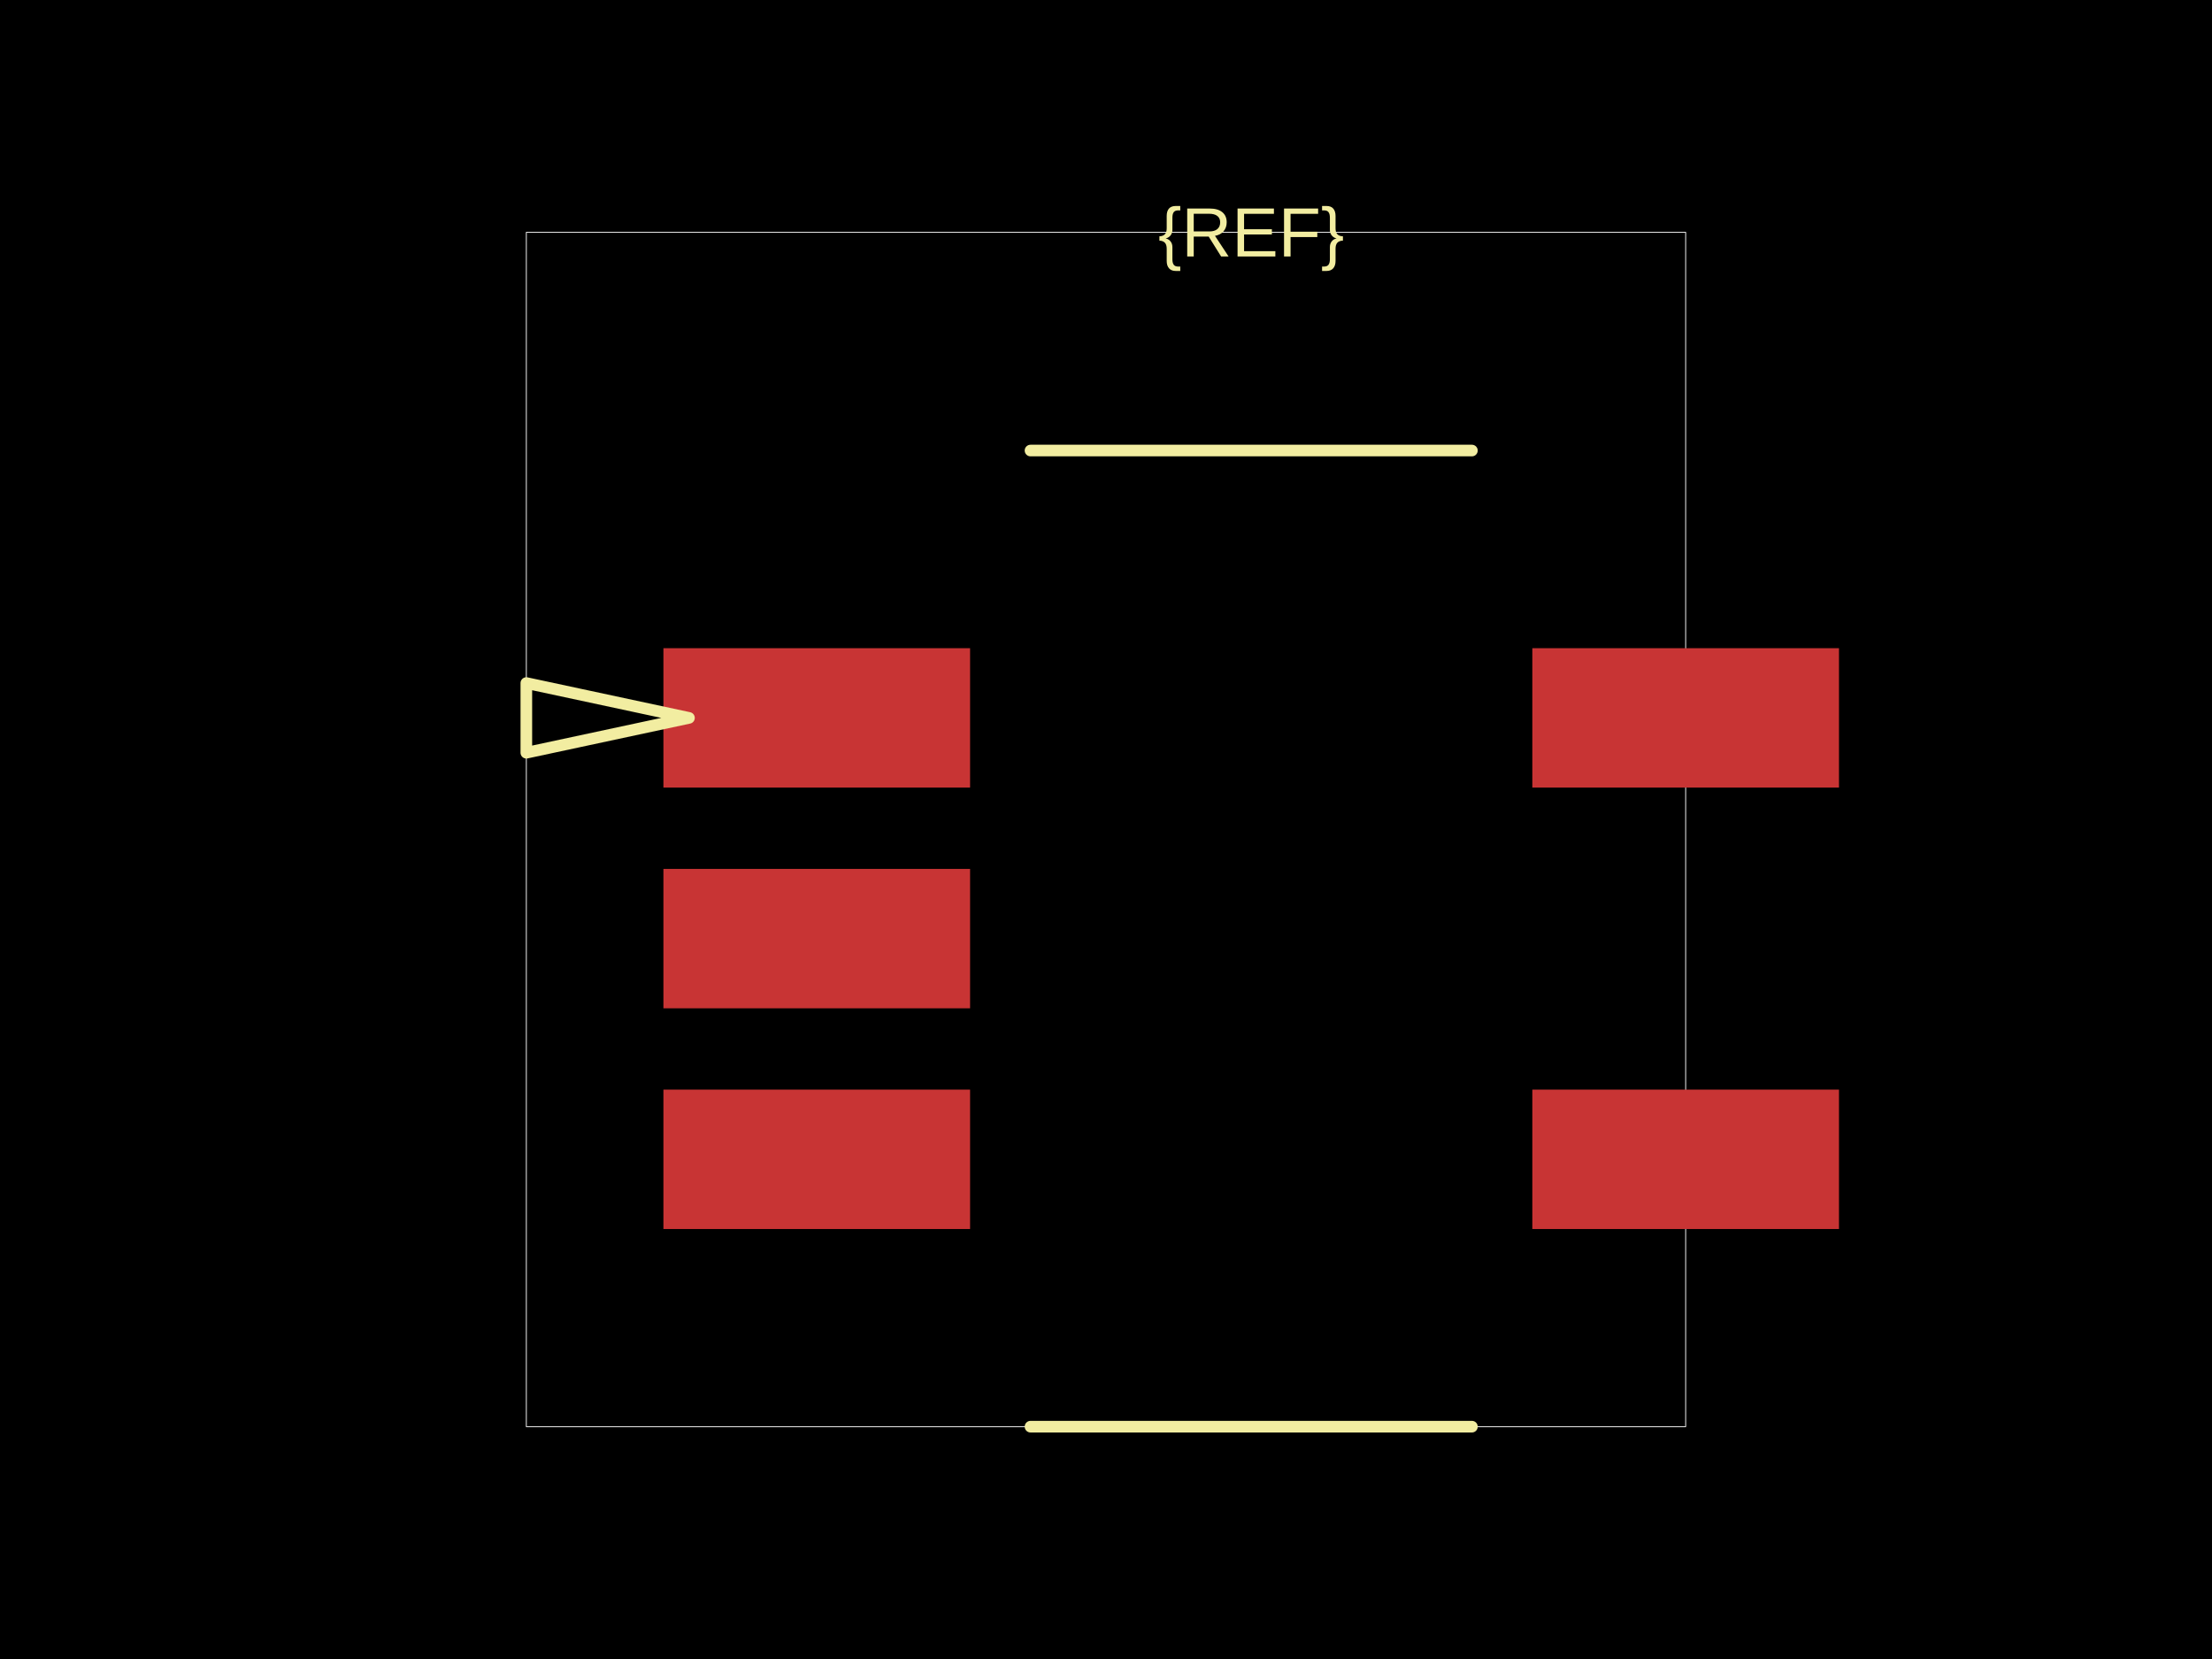
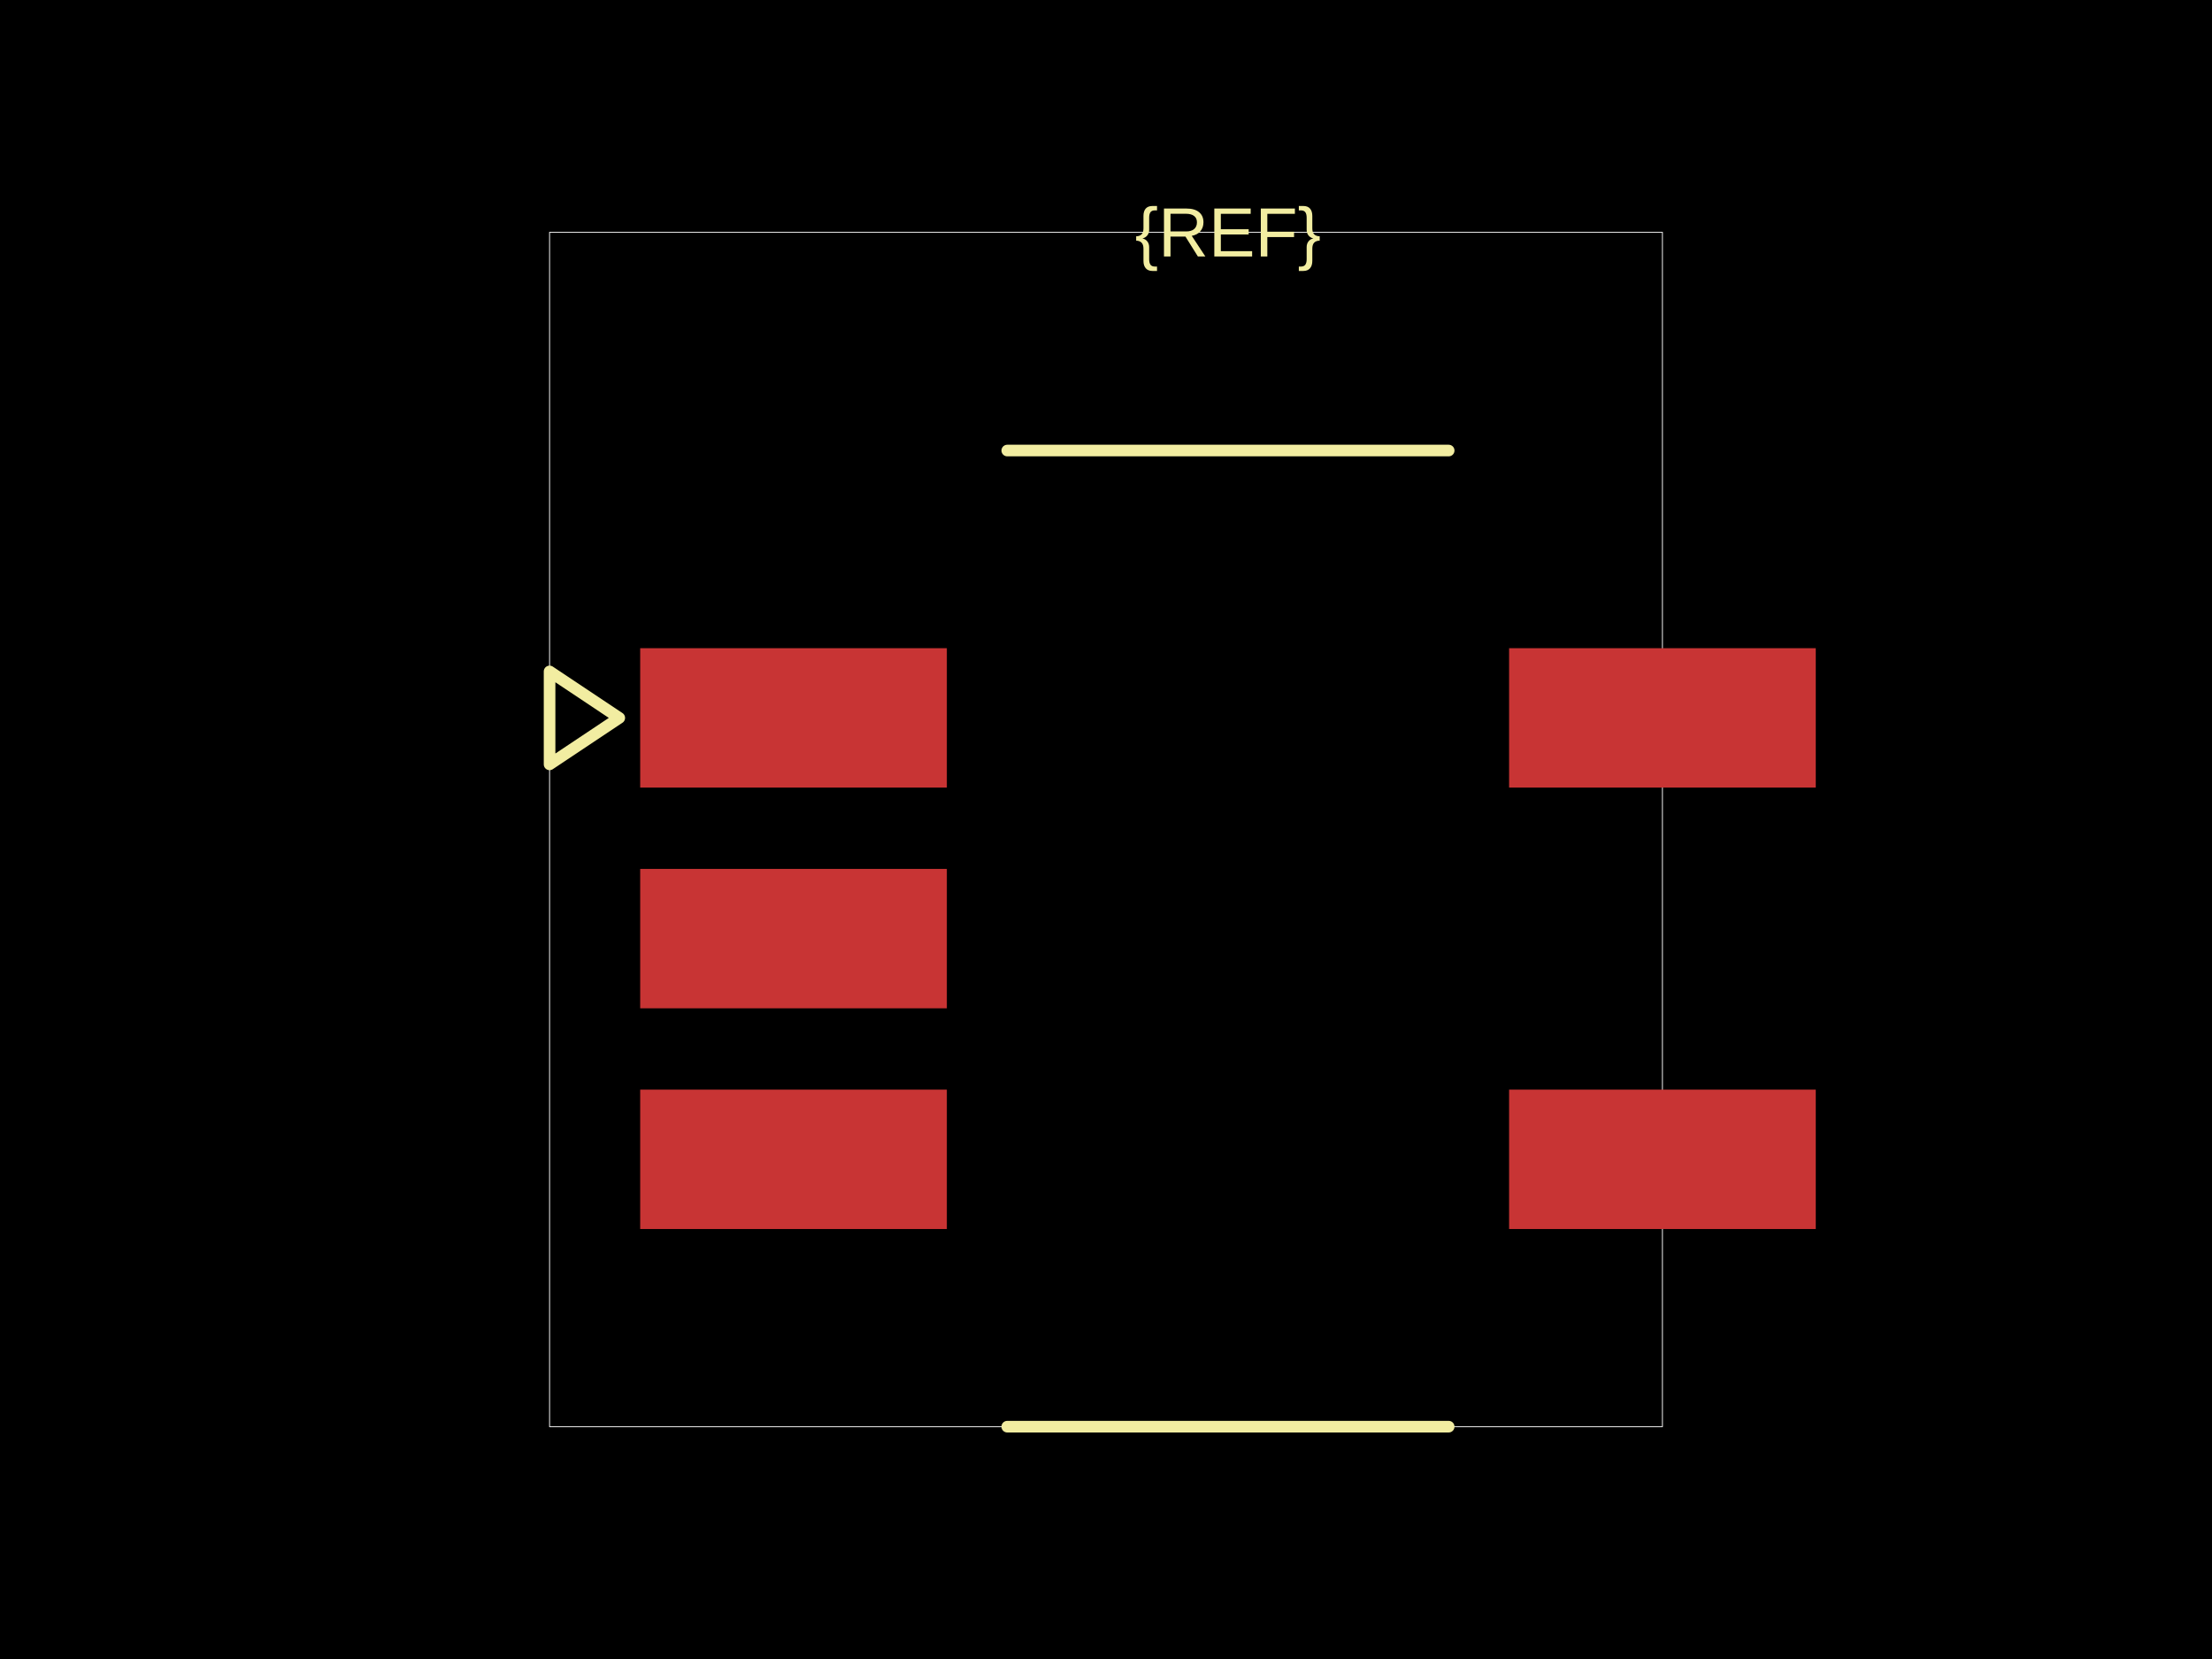
<svg xmlns="http://www.w3.org/2000/svg" width="800" height="600">
  <style />
  <rect class="boundary" x="0" y="0" fill="#000" width="800" height="600" />
-   <rect class="pcb-boundary" fill="none" stroke="#fff" stroke-width="0.3" x="190.359" y="84.025" width="419.283" height="431.951" />
-   <rect class="pcb-pad" fill="rgb(200, 52, 52)" x="239.933" y="234.429" width="110.912" height="50.415" data-layer="top" />
-   <rect class="pcb-pad" fill="rgb(200, 52, 52)" x="239.933" y="314.252" width="110.912" height="50.415" data-layer="top" />
-   <rect class="pcb-pad" fill="rgb(200, 52, 52)" x="239.933" y="394.075" width="110.912" height="50.415" data-layer="top" />
-   <rect class="pcb-pad" fill="rgb(200, 52, 52)" x="554.185" y="394.075" width="110.912" height="50.415" data-layer="top" />
-   <rect class="pcb-pad" fill="rgb(200, 52, 52)" x="554.185" y="234.429" width="110.912" height="50.415" data-layer="top" />
-   <path class="pcb-silkscreen pcb-silkscreen-top" d="M 372.692 162.943 L 532.339 162.943" fill="none" stroke="#f2eda1" stroke-width="4.201" stroke-linecap="round" stroke-linejoin="round" data-pcb-component-id="" data-pcb-silkscreen-path-id="silkscreen_path_1" />
-   <path class="pcb-silkscreen pcb-silkscreen-top" d="M 372.692 515.975 L 532.339 515.975" fill="none" stroke="#f2eda1" stroke-width="4.201" stroke-linecap="round" stroke-linejoin="round" data-pcb-component-id="" data-pcb-silkscreen-path-id="silkscreen_path_2" />
-   <path class="pcb-silkscreen pcb-silkscreen-top" d="M 249.176 259.636 L 190.359 247.032 L 190.359 272.24 L 249.176 259.636 Z" fill="none" stroke="#f2eda1" stroke-width="4.201" stroke-linecap="round" stroke-linejoin="round" data-pcb-component-id="" data-pcb-silkscreen-path-id="pin1_indicator" />
-   <text x="0" y="0" dx="0" dy="0" fill="#f2eda1" font-family="Arial, sans-serif" font-size="25.207" text-anchor="middle" dominant-baseline="central" transform="matrix(1,0,0,1,452.5154,84.02456)" class="pcb-silkscreen-text pcb-silkscreen-top" data-pcb-silkscreen-text-id="pcb_component_1" stroke="none">{REF}</text>
+   <rect class="pcb-boundary" fill="none" stroke="#fff" stroke-width="0.3" x="198.761" y="84.025" width="402.478" height="431.951" />
+   <rect class="pcb-pad" fill="rgb(200, 52, 52)" x="231.531" y="234.429" width="110.912" height="50.415" data-layer="top" />
+   <rect class="pcb-pad" fill="rgb(200, 52, 52)" x="231.531" y="314.252" width="110.912" height="50.415" data-layer="top" />
+   <rect class="pcb-pad" fill="rgb(200, 52, 52)" x="231.531" y="394.075" width="110.912" height="50.415" data-layer="top" />
+   <rect class="pcb-pad" fill="rgb(200, 52, 52)" x="545.783" y="394.075" width="110.912" height="50.415" data-layer="top" />
+   <rect class="pcb-pad" fill="rgb(200, 52, 52)" x="545.783" y="234.429" width="110.912" height="50.415" data-layer="top" />
+   <path class="pcb-silkscreen pcb-silkscreen-top" d="M 364.29 162.943 L 523.936 162.943" fill="none" stroke="#f2eda1" stroke-width="4.201" stroke-linecap="round" stroke-linejoin="round" data-pcb-component-id="" data-pcb-silkscreen-path-id="silkscreen_path_1" />
+   <path class="pcb-silkscreen pcb-silkscreen-top" d="M 364.29 515.975 L 523.936 515.975" fill="none" stroke="#f2eda1" stroke-width="4.201" stroke-linecap="round" stroke-linejoin="round" data-pcb-component-id="" data-pcb-silkscreen-path-id="silkscreen_path_2" />
+   <path class="pcb-silkscreen pcb-silkscreen-top" d="M 223.969 259.636 L 198.761 242.831 L 198.761 276.441 L 223.969 259.636 Z" fill="none" stroke="#f2eda1" stroke-width="4.201" stroke-linecap="round" stroke-linejoin="round" data-pcb-component-id="" data-pcb-silkscreen-path-id="pin1_indicator" />
+   <text x="0" y="0" dx="0" dy="0" fill="#f2eda1" font-family="Arial, sans-serif" font-size="25.207" text-anchor="middle" dominant-baseline="central" transform="matrix(1,0,0,1,444.1129,84.02456)" class="pcb-silkscreen-text pcb-silkscreen-top" data-pcb-silkscreen-text-id="pcb_component_1" stroke="none">{REF}</text>
</svg>
